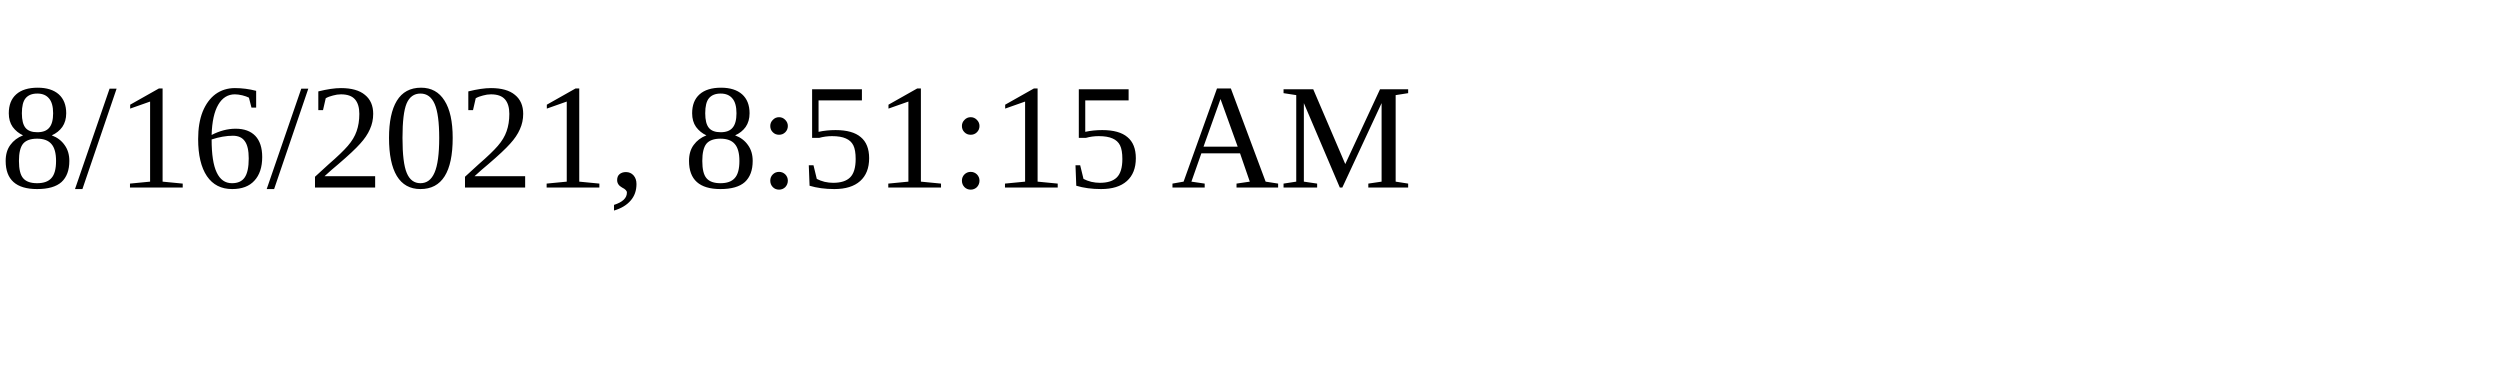
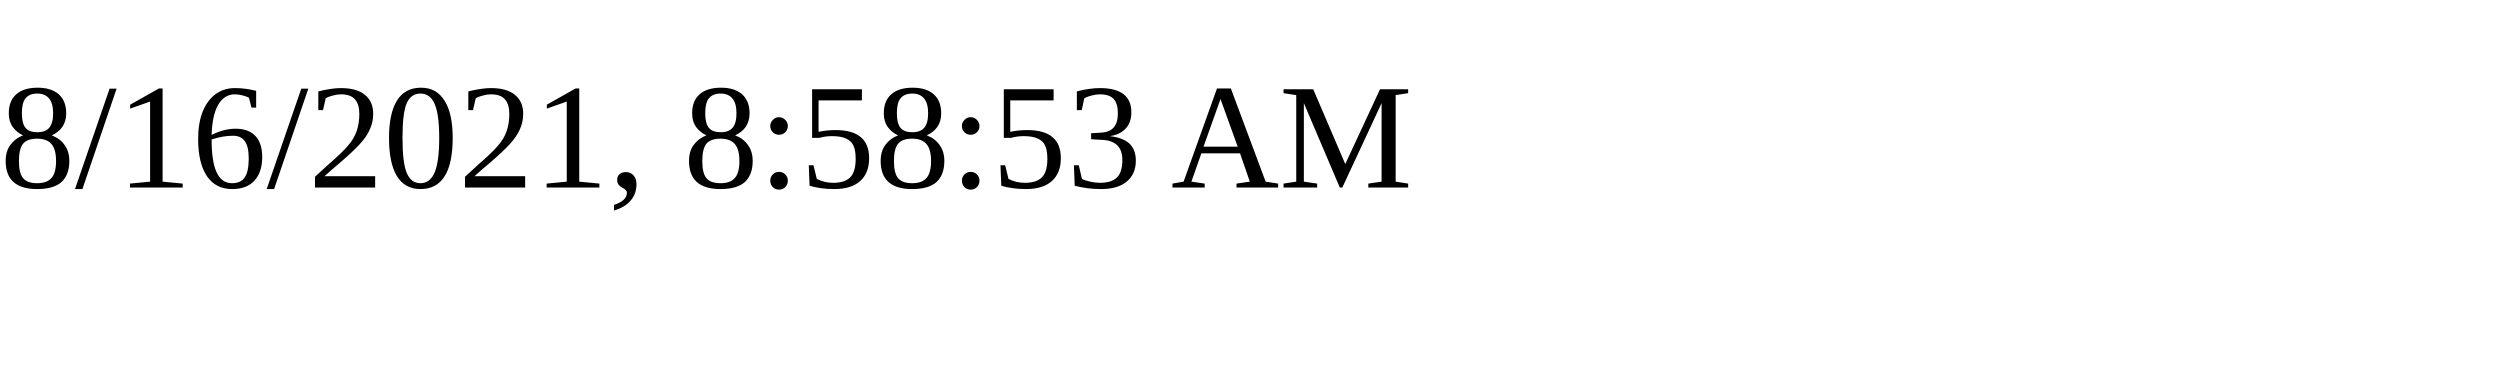
<svg xmlns="http://www.w3.org/2000/svg" height="30" width="200">
-   <text x="0" y="15">8/16/2021, 8:51:15 AM</text>
+   <text x="0" y="15">8/16/2021, 8:58:53 AM</text>
</svg>
